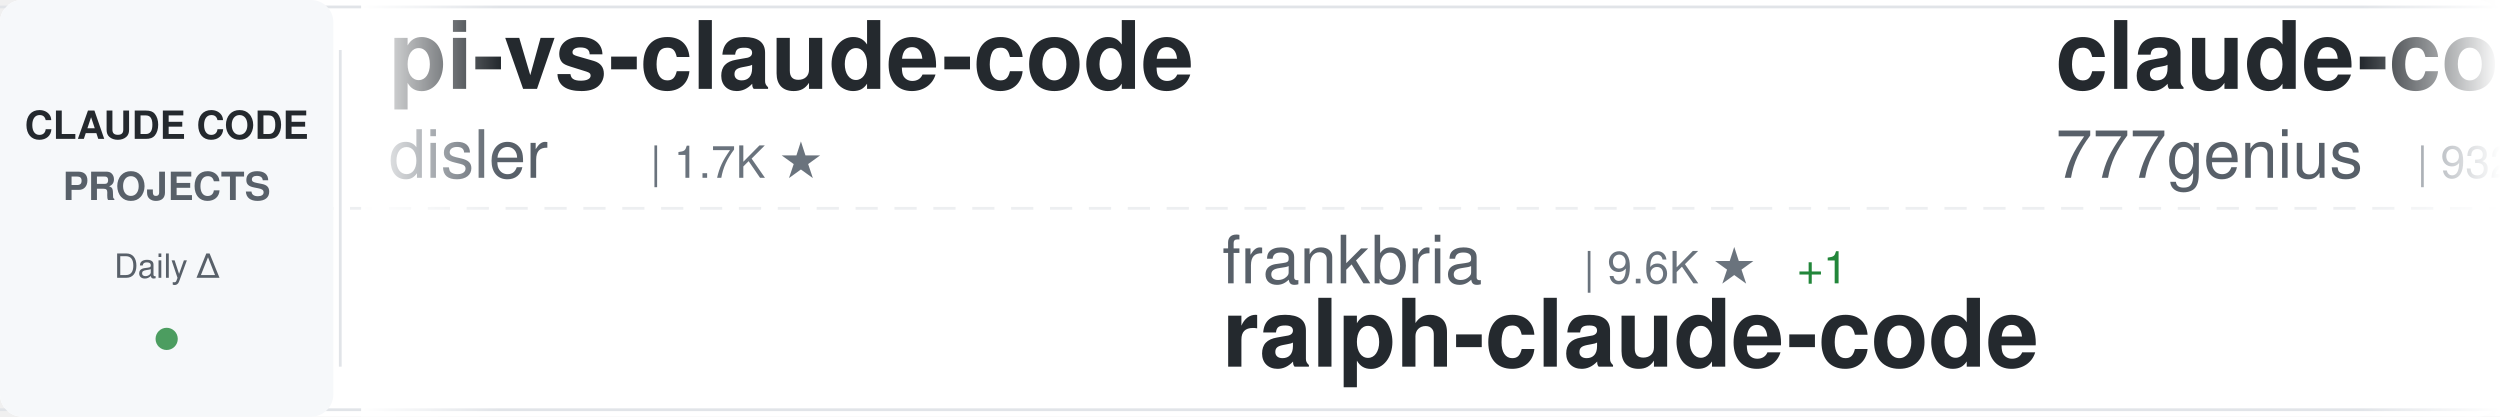
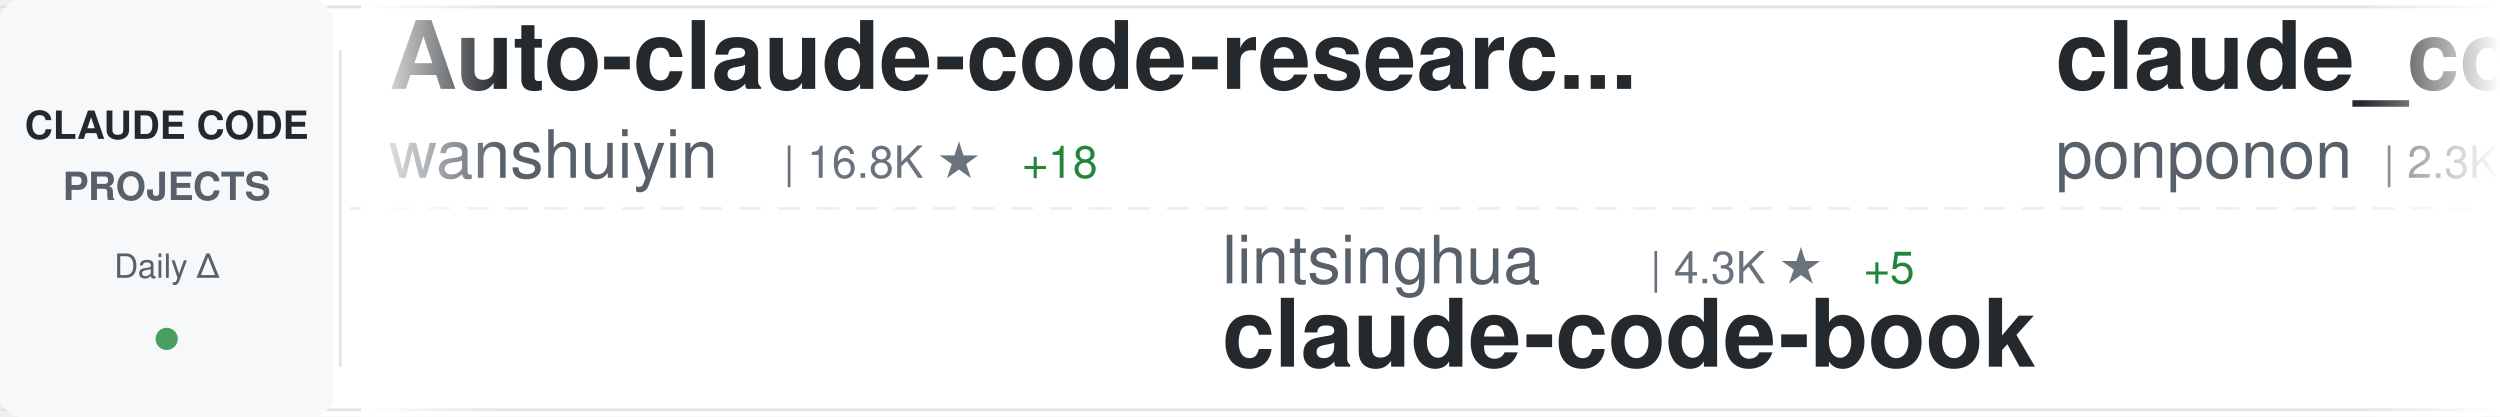
<svg xmlns="http://www.w3.org/2000/svg" width="900" height="150">
  <defs>
    <linearGradient id="awesomeLeftFade" x1="0%" y1="0%" x2="100%" y2="0%">
      <stop offset="0%" style="stop-color:#ffffff;stop-opacity:1" />
      <stop offset="100%" style="stop-color:#ffffff;stop-opacity:0" />
    </linearGradient>
    <linearGradient id="awesomeRightFade" x1="0%" y1="0%" x2="100%" y2="0%">
      <stop offset="0%" style="stop-color:#ffffff;stop-opacity:0" />
      <stop offset="100%" style="stop-color:#ffffff;stop-opacity:1" />
    </linearGradient>
  </defs>
  <rect width="900" height="150" fill="#ffffff" rx="8" />
  <rect x="0" y="2" width="900" height="1" fill="#e1e4e8" />
  <rect x="0" y="147" width="900" height="1" fill="#e1e4e8" />
  <line x1="0" y1="75" x2="900" y2="75" stroke="#e1e4e8" stroke-width="1" stroke-dasharray="8 6" opacity="0.6" />
  <rect x="0" y="0" width="120" height="150" fill="#f6f8fa" rx="8" />
  <text x="60" y="50" font-family="-apple-system, BlinkMacSystemFont, 'Segoe UI', Helvetica, Arial, sans-serif" font-size="14" font-weight="600" fill="#24292e" text-anchor="middle">CLAUDE CODE</text>
  <text x="60" y="72" font-family="-apple-system, BlinkMacSystemFont, 'Segoe UI', Helvetica, Arial, sans-serif" font-size="14" font-weight="600" fill="#586069" text-anchor="middle">PROJECTS</text>
  <text x="60" y="100" font-family="-apple-system, BlinkMacSystemFont, 'Segoe UI', Helvetica, Arial, sans-serif" font-size="12" font-weight="500" fill="#586069" text-anchor="middle">Daily Δ</text>
  <circle cx="60" cy="122" r="4" fill="#22863a" opacity="0.8" />
  <rect x="122" y="18" width="1" height="114" fill="#e1e4e8" />
  <clipPath id="awesomeTickerClip">
    <rect x="130" y="0" width="770" height="150" />
  </clipPath>
  <g clip-path="url(#awesomeTickerClip)">
    <g id="awesomeTickerItems">
      <animateTransform attributeName="transform" attributeType="XML" type="translate" from="0 0" to="-3000 0" dur="54s" repeatCount="indefinite" />
      <g transform="translate(0, 0)">
-         <text x="140" y="32" font-family="-apple-system, BlinkMacSystemFont, 'Segoe UI', Helvetica, Arial, sans-serif" font-size="34" font-weight="600" fill="#24292e">pi-vs-claude-code</text>
-         <text x="140" y="64" font-family="-apple-system, BlinkMacSystemFont, 'Segoe UI', Helvetica, Arial, sans-serif" font-size="24" font-weight="400" fill="#586069">disler</text>
-         <text x="234" y="64" font-family="-apple-system, BlinkMacSystemFont, 'Segoe UI', Helvetica, Arial, sans-serif" font-size="16" font-weight="500" fill="#6a737d">| 1.7K ★</text>
+         <text x="140" y="32" font-family="-apple-system, BlinkMacSystemFont, 'Segoe UI', Helvetica, Arial, sans-serif" font-size="34" font-weight="600" fill="#24292e">Auto-claude-code-researc...</text>
+         <text x="140" y="64" font-family="-apple-system, BlinkMacSystemFont, 'Segoe UI', Helvetica, Arial, sans-serif" font-size="24" font-weight="400" fill="#586069">wanshuiyin</text>
+         <text x="282" y="64" font-family="-apple-system, BlinkMacSystemFont, 'Segoe UI', Helvetica, Arial, sans-serif" font-size="16" font-weight="500" fill="#6a737d">| 16.8K ★</text>
+         <text x="368" y="64" font-family="-apple-system, BlinkMacSystemFont, 'Segoe UI', Helvetica, Arial, sans-serif" font-size="16" font-weight="500" fill="#22863a"> +18</text>
      </g>
      <g transform="translate(300, 0)">
-         <text x="140" y="102" font-family="-apple-system, BlinkMacSystemFont, 'Segoe UI', Helvetica, Arial, sans-serif" font-size="24" font-weight="400" fill="#586069">frankbria</text>
-         <text x="270" y="102" font-family="-apple-system, BlinkMacSystemFont, 'Segoe UI', Helvetica, Arial, sans-serif" font-size="16" font-weight="500" fill="#6a737d">| 9.6K ★</text>
-         <text x="347" y="102" font-family="-apple-system, BlinkMacSystemFont, 'Segoe UI', Helvetica, Arial, sans-serif" font-size="16" font-weight="500" fill="#22863a"> +1</text>
-         <text x="140" y="132" font-family="-apple-system, BlinkMacSystemFont, 'Segoe UI', Helvetica, Arial, sans-serif" font-size="34" font-weight="600" fill="#24292e">ralph-claude-code</text>
+         <text x="140" y="102" font-family="-apple-system, BlinkMacSystemFont, 'Segoe UI', Helvetica, Arial, sans-serif" font-size="24" font-weight="400" fill="#586069">lintsinghua</text>
+         <text x="294" y="102" font-family="-apple-system, BlinkMacSystemFont, 'Segoe UI', Helvetica, Arial, sans-serif" font-size="16" font-weight="500" fill="#6a737d">| 4.3K ★</text>
+         <text x="371" y="102" font-family="-apple-system, BlinkMacSystemFont, 'Segoe UI', Helvetica, Arial, sans-serif" font-size="16" font-weight="500" fill="#22863a"> +5</text>
+         <text x="140" y="132" font-family="-apple-system, BlinkMacSystemFont, 'Segoe UI', Helvetica, Arial, sans-serif" font-size="34" font-weight="600" fill="#24292e">claude-code-book</text>
      </g>
      <g transform="translate(600, 0)">
-         <text x="140" y="32" font-family="-apple-system, BlinkMacSystemFont, 'Segoe UI', Helvetica, Arial, sans-serif" font-size="34" font-weight="600" fill="#24292e">claude-code-source-code</text>
-         <text x="140" y="64" font-family="-apple-system, BlinkMacSystemFont, 'Segoe UI', Helvetica, Arial, sans-serif" font-size="24" font-weight="400" fill="#586069">777genius</text>
-         <text x="270" y="64" font-family="-apple-system, BlinkMacSystemFont, 'Segoe UI', Helvetica, Arial, sans-serif" font-size="16" font-weight="500" fill="#6a737d">| 932 ★</text>
+         <text x="140" y="32" font-family="-apple-system, BlinkMacSystemFont, 'Segoe UI', Helvetica, Arial, sans-serif" font-size="34" font-weight="600" fill="#24292e">claude_code_src</text>
+         <text x="140" y="64" font-family="-apple-system, BlinkMacSystemFont, 'Segoe UI', Helvetica, Arial, sans-serif" font-size="24" font-weight="400" fill="#586069">ponponon</text>
+         <text x="258" y="64" font-family="-apple-system, BlinkMacSystemFont, 'Segoe UI', Helvetica, Arial, sans-serif" font-size="16" font-weight="500" fill="#6a737d">| 2.3K ★</text>
+         <text x="335" y="64" font-family="-apple-system, BlinkMacSystemFont, 'Segoe UI', Helvetica, Arial, sans-serif" font-size="16" font-weight="500" fill="#cb2431"> -1</text>
      </g>
      <g transform="translate(900, 0)">
-         <text x="140" y="102" font-family="-apple-system, BlinkMacSystemFont, 'Segoe UI', Helvetica, Arial, sans-serif" font-size="24" font-weight="400" fill="#586069">rohitg00</text>
-         <text x="258" y="102" font-family="-apple-system, BlinkMacSystemFont, 'Segoe UI', Helvetica, Arial, sans-serif" font-size="16" font-weight="500" fill="#6a737d">| 2.7K ★</text>
-         <text x="335" y="102" font-family="-apple-system, BlinkMacSystemFont, 'Segoe UI', Helvetica, Arial, sans-serif" font-size="16" font-weight="500" fill="#22863a"> +1</text>
-         <text x="140" y="132" font-family="-apple-system, BlinkMacSystemFont, 'Segoe UI', Helvetica, Arial, sans-serif" font-size="34" font-weight="600" fill="#24292e">awesome-claude-code-tool...</text>
-       </g>
-       <g transform="translate(1200, 0)">
-         <text x="140" y="32" font-family="-apple-system, BlinkMacSystemFont, 'Segoe UI', Helvetica, Arial, sans-serif" font-size="34" font-weight="600" fill="#24292e">awesome-claude-code-plug...</text>
-         <text x="140" y="64" font-family="-apple-system, BlinkMacSystemFont, 'Segoe UI', Helvetica, Arial, sans-serif" font-size="24" font-weight="400" fill="#586069">ccplugins</text>
-         <text x="270" y="64" font-family="-apple-system, BlinkMacSystemFont, 'Segoe UI', Helvetica, Arial, sans-serif" font-size="16" font-weight="500" fill="#6a737d">| 956 ★</text>
-       </g>
-       <g transform="translate(1500, 0)">
-         <text x="140" y="102" font-family="-apple-system, BlinkMacSystemFont, 'Segoe UI', Helvetica, Arial, sans-serif" font-size="24" font-weight="400" fill="#586069">diet103</text>
-         <text x="246" y="102" font-family="-apple-system, BlinkMacSystemFont, 'Segoe UI', Helvetica, Arial, sans-serif" font-size="16" font-weight="500" fill="#6a737d">| 10.0K ★</text>
-         <text x="332" y="102" font-family="-apple-system, BlinkMacSystemFont, 'Segoe UI', Helvetica, Arial, sans-serif" font-size="16" font-weight="500" fill="#22863a"> +1</text>
-         <text x="140" y="132" font-family="-apple-system, BlinkMacSystemFont, 'Segoe UI', Helvetica, Arial, sans-serif" font-size="34" font-weight="600" fill="#24292e">claude-code-infrastructu...</text>
-       </g>
-       <g transform="translate(1800, 0)">
-         <text x="140" y="32" font-family="-apple-system, BlinkMacSystemFont, 'Segoe UI', Helvetica, Arial, sans-serif" font-size="34" font-weight="600" fill="#24292e">learn-claude-code</text>
-         <text x="140" y="64" font-family="-apple-system, BlinkMacSystemFont, 'Segoe UI', Helvetica, Arial, sans-serif" font-size="24" font-weight="400" fill="#586069">shareAI-lab</text>
-         <text x="294" y="64" font-family="-apple-system, BlinkMacSystemFont, 'Segoe UI', Helvetica, Arial, sans-serif" font-size="16" font-weight="500" fill="#6a737d">| 77.8K ★</text>
-         <text x="380" y="64" font-family="-apple-system, BlinkMacSystemFont, 'Segoe UI', Helvetica, Arial, sans-serif" font-size="16" font-weight="500" fill="#22863a"> +5</text>
-       </g>
-       <g transform="translate(2100, 0)">
-         <text x="140" y="102" font-family="-apple-system, BlinkMacSystemFont, 'Segoe UI', Helvetica, Arial, sans-serif" font-size="24" font-weight="400" fill="#586069">zebbern</text>
-         <text x="246" y="102" font-family="-apple-system, BlinkMacSystemFont, 'Segoe UI', Helvetica, Arial, sans-serif" font-size="16" font-weight="500" fill="#6a737d">| 4.6K ★</text>
-         <text x="323" y="102" font-family="-apple-system, BlinkMacSystemFont, 'Segoe UI', Helvetica, Arial, sans-serif" font-size="16" font-weight="500" fill="#22863a"> +1</text>
-         <text x="140" y="132" font-family="-apple-system, BlinkMacSystemFont, 'Segoe UI', Helvetica, Arial, sans-serif" font-size="34" font-weight="600" fill="#24292e">claude-code-guide</text>
-       </g>
-       <g transform="translate(2400, 0)">
-         <text x="140" y="32" font-family="-apple-system, BlinkMacSystemFont, 'Segoe UI', Helvetica, Arial, sans-serif" font-size="34" font-weight="600" fill="#24292e">claude-code-from-scratch</text>
-         <text x="140" y="64" font-family="-apple-system, BlinkMacSystemFont, 'Segoe UI', Helvetica, Arial, sans-serif" font-size="24" font-weight="400" fill="#586069">Windy3f3f3f3f</text>
-         <text x="318" y="64" font-family="-apple-system, BlinkMacSystemFont, 'Segoe UI', Helvetica, Arial, sans-serif" font-size="16" font-weight="500" fill="#6a737d">| 2.7K ★</text>
-       </g>
-       <g transform="translate(2700, 0)">
        <text x="140" y="102" font-family="-apple-system, BlinkMacSystemFont, 'Segoe UI', Helvetica, Arial, sans-serif" font-size="24" font-weight="400" fill="#586069">JrCx7scC</text>
        <text x="258" y="102" font-family="-apple-system, BlinkMacSystemFont, 'Segoe UI', Helvetica, Arial, sans-serif" font-size="16" font-weight="500" fill="#6a737d">| 376 ★</text>
        <text x="140" y="132" font-family="-apple-system, BlinkMacSystemFont, 'Segoe UI', Helvetica, Arial, sans-serif" font-size="34" font-weight="600" fill="#24292e">claude-code-source</text>
      </g>
+       <g transform="translate(1200, 0)">
+         <text x="140" y="32" font-family="-apple-system, BlinkMacSystemFont, 'Segoe UI', Helvetica, Arial, sans-serif" font-size="34" font-weight="600" fill="#24292e">claude-code-prompts</text>
+         <text x="140" y="64" font-family="-apple-system, BlinkMacSystemFont, 'Segoe UI', Helvetica, Arial, sans-serif" font-size="24" font-weight="400" fill="#586069">repowise-dev</text>
+         <text x="306" y="64" font-family="-apple-system, BlinkMacSystemFont, 'Segoe UI', Helvetica, Arial, sans-serif" font-size="16" font-weight="500" fill="#6a737d">| 1.2K ★</text>
+       </g>
+       <g transform="translate(1500, 0)">
+         <text x="140" y="102" font-family="-apple-system, BlinkMacSystemFont, 'Segoe UI', Helvetica, Arial, sans-serif" font-size="24" font-weight="400" fill="#586069">VILA-Lab</text>
+         <text x="258" y="102" font-family="-apple-system, BlinkMacSystemFont, 'Segoe UI', Helvetica, Arial, sans-serif" font-size="16" font-weight="500" fill="#6a737d">| 2.1K ★</text>
+         <text x="140" y="132" font-family="-apple-system, BlinkMacSystemFont, 'Segoe UI', Helvetica, Arial, sans-serif" font-size="34" font-weight="600" fill="#24292e">Dive-into-Claude-Code</text>
+       </g>
+       <g transform="translate(1800, 0)">
+         <text x="140" y="32" font-family="-apple-system, BlinkMacSystemFont, 'Segoe UI', Helvetica, Arial, sans-serif" font-size="34" font-weight="600" fill="#24292e">Claude-Code</text>
+         <text x="140" y="64" font-family="-apple-system, BlinkMacSystemFont, 'Segoe UI', Helvetica, Arial, sans-serif" font-size="24" font-weight="400" fill="#586069">KPR111</text>
+         <text x="234" y="64" font-family="-apple-system, BlinkMacSystemFont, 'Segoe UI', Helvetica, Arial, sans-serif" font-size="16" font-weight="500" fill="#6a737d">| 18 ★</text>
+       </g>
+       <g transform="translate(2100, 0)">
+         <text x="140" y="102" font-family="-apple-system, BlinkMacSystemFont, 'Segoe UI', Helvetica, Arial, sans-serif" font-size="24" font-weight="400" fill="#586069">OneRedOak</text>
+         <text x="270" y="102" font-family="-apple-system, BlinkMacSystemFont, 'Segoe UI', Helvetica, Arial, sans-serif" font-size="16" font-weight="500" fill="#6a737d">| 3.9K ★</text>
+         <text x="140" y="132" font-family="-apple-system, BlinkMacSystemFont, 'Segoe UI', Helvetica, Arial, sans-serif" font-size="34" font-weight="600" fill="#24292e">claude-code-workflows</text>
+       </g>
+       <g transform="translate(2400, 0)">
+         <text x="140" y="32" font-family="-apple-system, BlinkMacSystemFont, 'Segoe UI', Helvetica, Arial, sans-serif" font-size="34" font-weight="600" fill="#24292e">Claude-Code</text>
+         <text x="140" y="64" font-family="-apple-system, BlinkMacSystemFont, 'Segoe UI', Helvetica, Arial, sans-serif" font-size="24" font-weight="400" fill="#586069">pengchengneo</text>
+         <text x="306" y="64" font-family="-apple-system, BlinkMacSystemFont, 'Segoe UI', Helvetica, Arial, sans-serif" font-size="16" font-weight="500" fill="#6a737d">| 1.8K ★</text>
+       </g>
+       <g transform="translate(2700, 0)">
+         <text x="140" y="102" font-family="-apple-system, BlinkMacSystemFont, 'Segoe UI', Helvetica, Arial, sans-serif" font-size="24" font-weight="400" fill="#586069">VoltAgent</text>
+         <text x="270" y="102" font-family="-apple-system, BlinkMacSystemFont, 'Segoe UI', Helvetica, Arial, sans-serif" font-size="16" font-weight="500" fill="#6a737d">| 25.4K ★</text>
+         <text x="356" y="102" font-family="-apple-system, BlinkMacSystemFont, 'Segoe UI', Helvetica, Arial, sans-serif" font-size="16" font-weight="500" fill="#22863a"> +6</text>
+         <text x="140" y="132" font-family="-apple-system, BlinkMacSystemFont, 'Segoe UI', Helvetica, Arial, sans-serif" font-size="34" font-weight="600" fill="#24292e">awesome-claude-code-suba...</text>
+       </g>
      <g transform="translate(3000, 0)">
-         <text x="140" y="32" font-family="-apple-system, BlinkMacSystemFont, 'Segoe UI', Helvetica, Arial, sans-serif" font-size="34" font-weight="600" fill="#24292e">pi-vs-claude-code</text>
-         <text x="140" y="64" font-family="-apple-system, BlinkMacSystemFont, 'Segoe UI', Helvetica, Arial, sans-serif" font-size="24" font-weight="400" fill="#586069">disler</text>
-         <text x="234" y="64" font-family="-apple-system, BlinkMacSystemFont, 'Segoe UI', Helvetica, Arial, sans-serif" font-size="16" font-weight="500" fill="#6a737d">| 1.7K ★</text>
+         <text x="140" y="32" font-family="-apple-system, BlinkMacSystemFont, 'Segoe UI', Helvetica, Arial, sans-serif" font-size="34" font-weight="600" fill="#24292e">Auto-claude-code-researc...</text>
+         <text x="140" y="64" font-family="-apple-system, BlinkMacSystemFont, 'Segoe UI', Helvetica, Arial, sans-serif" font-size="24" font-weight="400" fill="#586069">wanshuiyin</text>
+         <text x="282" y="64" font-family="-apple-system, BlinkMacSystemFont, 'Segoe UI', Helvetica, Arial, sans-serif" font-size="16" font-weight="500" fill="#6a737d">| 16.8K ★</text>
+         <text x="368" y="64" font-family="-apple-system, BlinkMacSystemFont, 'Segoe UI', Helvetica, Arial, sans-serif" font-size="16" font-weight="500" fill="#22863a"> +18</text>
      </g>
      <g transform="translate(3300, 0)">
-         <text x="140" y="102" font-family="-apple-system, BlinkMacSystemFont, 'Segoe UI', Helvetica, Arial, sans-serif" font-size="24" font-weight="400" fill="#586069">frankbria</text>
-         <text x="270" y="102" font-family="-apple-system, BlinkMacSystemFont, 'Segoe UI', Helvetica, Arial, sans-serif" font-size="16" font-weight="500" fill="#6a737d">| 9.6K ★</text>
-         <text x="347" y="102" font-family="-apple-system, BlinkMacSystemFont, 'Segoe UI', Helvetica, Arial, sans-serif" font-size="16" font-weight="500" fill="#22863a"> +1</text>
-         <text x="140" y="132" font-family="-apple-system, BlinkMacSystemFont, 'Segoe UI', Helvetica, Arial, sans-serif" font-size="34" font-weight="600" fill="#24292e">ralph-claude-code</text>
+         <text x="140" y="102" font-family="-apple-system, BlinkMacSystemFont, 'Segoe UI', Helvetica, Arial, sans-serif" font-size="24" font-weight="400" fill="#586069">lintsinghua</text>
+         <text x="294" y="102" font-family="-apple-system, BlinkMacSystemFont, 'Segoe UI', Helvetica, Arial, sans-serif" font-size="16" font-weight="500" fill="#6a737d">| 4.3K ★</text>
+         <text x="371" y="102" font-family="-apple-system, BlinkMacSystemFont, 'Segoe UI', Helvetica, Arial, sans-serif" font-size="16" font-weight="500" fill="#22863a"> +5</text>
+         <text x="140" y="132" font-family="-apple-system, BlinkMacSystemFont, 'Segoe UI', Helvetica, Arial, sans-serif" font-size="34" font-weight="600" fill="#24292e">claude-code-book</text>
      </g>
      <g transform="translate(3600, 0)">
-         <text x="140" y="32" font-family="-apple-system, BlinkMacSystemFont, 'Segoe UI', Helvetica, Arial, sans-serif" font-size="34" font-weight="600" fill="#24292e">claude-code-source-code</text>
-         <text x="140" y="64" font-family="-apple-system, BlinkMacSystemFont, 'Segoe UI', Helvetica, Arial, sans-serif" font-size="24" font-weight="400" fill="#586069">777genius</text>
-         <text x="270" y="64" font-family="-apple-system, BlinkMacSystemFont, 'Segoe UI', Helvetica, Arial, sans-serif" font-size="16" font-weight="500" fill="#6a737d">| 932 ★</text>
+         <text x="140" y="32" font-family="-apple-system, BlinkMacSystemFont, 'Segoe UI', Helvetica, Arial, sans-serif" font-size="34" font-weight="600" fill="#24292e">claude_code_src</text>
+         <text x="140" y="64" font-family="-apple-system, BlinkMacSystemFont, 'Segoe UI', Helvetica, Arial, sans-serif" font-size="24" font-weight="400" fill="#586069">ponponon</text>
+         <text x="258" y="64" font-family="-apple-system, BlinkMacSystemFont, 'Segoe UI', Helvetica, Arial, sans-serif" font-size="16" font-weight="500" fill="#6a737d">| 2.3K ★</text>
+         <text x="335" y="64" font-family="-apple-system, BlinkMacSystemFont, 'Segoe UI', Helvetica, Arial, sans-serif" font-size="16" font-weight="500" fill="#cb2431"> -1</text>
      </g>
      <g transform="translate(3900, 0)">
-         <text x="140" y="102" font-family="-apple-system, BlinkMacSystemFont, 'Segoe UI', Helvetica, Arial, sans-serif" font-size="24" font-weight="400" fill="#586069">rohitg00</text>
-         <text x="258" y="102" font-family="-apple-system, BlinkMacSystemFont, 'Segoe UI', Helvetica, Arial, sans-serif" font-size="16" font-weight="500" fill="#6a737d">| 2.7K ★</text>
-         <text x="335" y="102" font-family="-apple-system, BlinkMacSystemFont, 'Segoe UI', Helvetica, Arial, sans-serif" font-size="16" font-weight="500" fill="#22863a"> +1</text>
-         <text x="140" y="132" font-family="-apple-system, BlinkMacSystemFont, 'Segoe UI', Helvetica, Arial, sans-serif" font-size="34" font-weight="600" fill="#24292e">awesome-claude-code-tool...</text>
+         <text x="140" y="102" font-family="-apple-system, BlinkMacSystemFont, 'Segoe UI', Helvetica, Arial, sans-serif" font-size="24" font-weight="400" fill="#586069">JrCx7scC</text>
+         <text x="258" y="102" font-family="-apple-system, BlinkMacSystemFont, 'Segoe UI', Helvetica, Arial, sans-serif" font-size="16" font-weight="500" fill="#6a737d">| 376 ★</text>
+         <text x="140" y="132" font-family="-apple-system, BlinkMacSystemFont, 'Segoe UI', Helvetica, Arial, sans-serif" font-size="34" font-weight="600" fill="#24292e">claude-code-source</text>
      </g>
    </g>
  </g>
  <rect x="130" y="0" width="50" height="150" fill="url(#awesomeLeftFade)" />
  <rect x="850" y="0" width="50" height="150" fill="url(#awesomeRightFade)" />
</svg>
